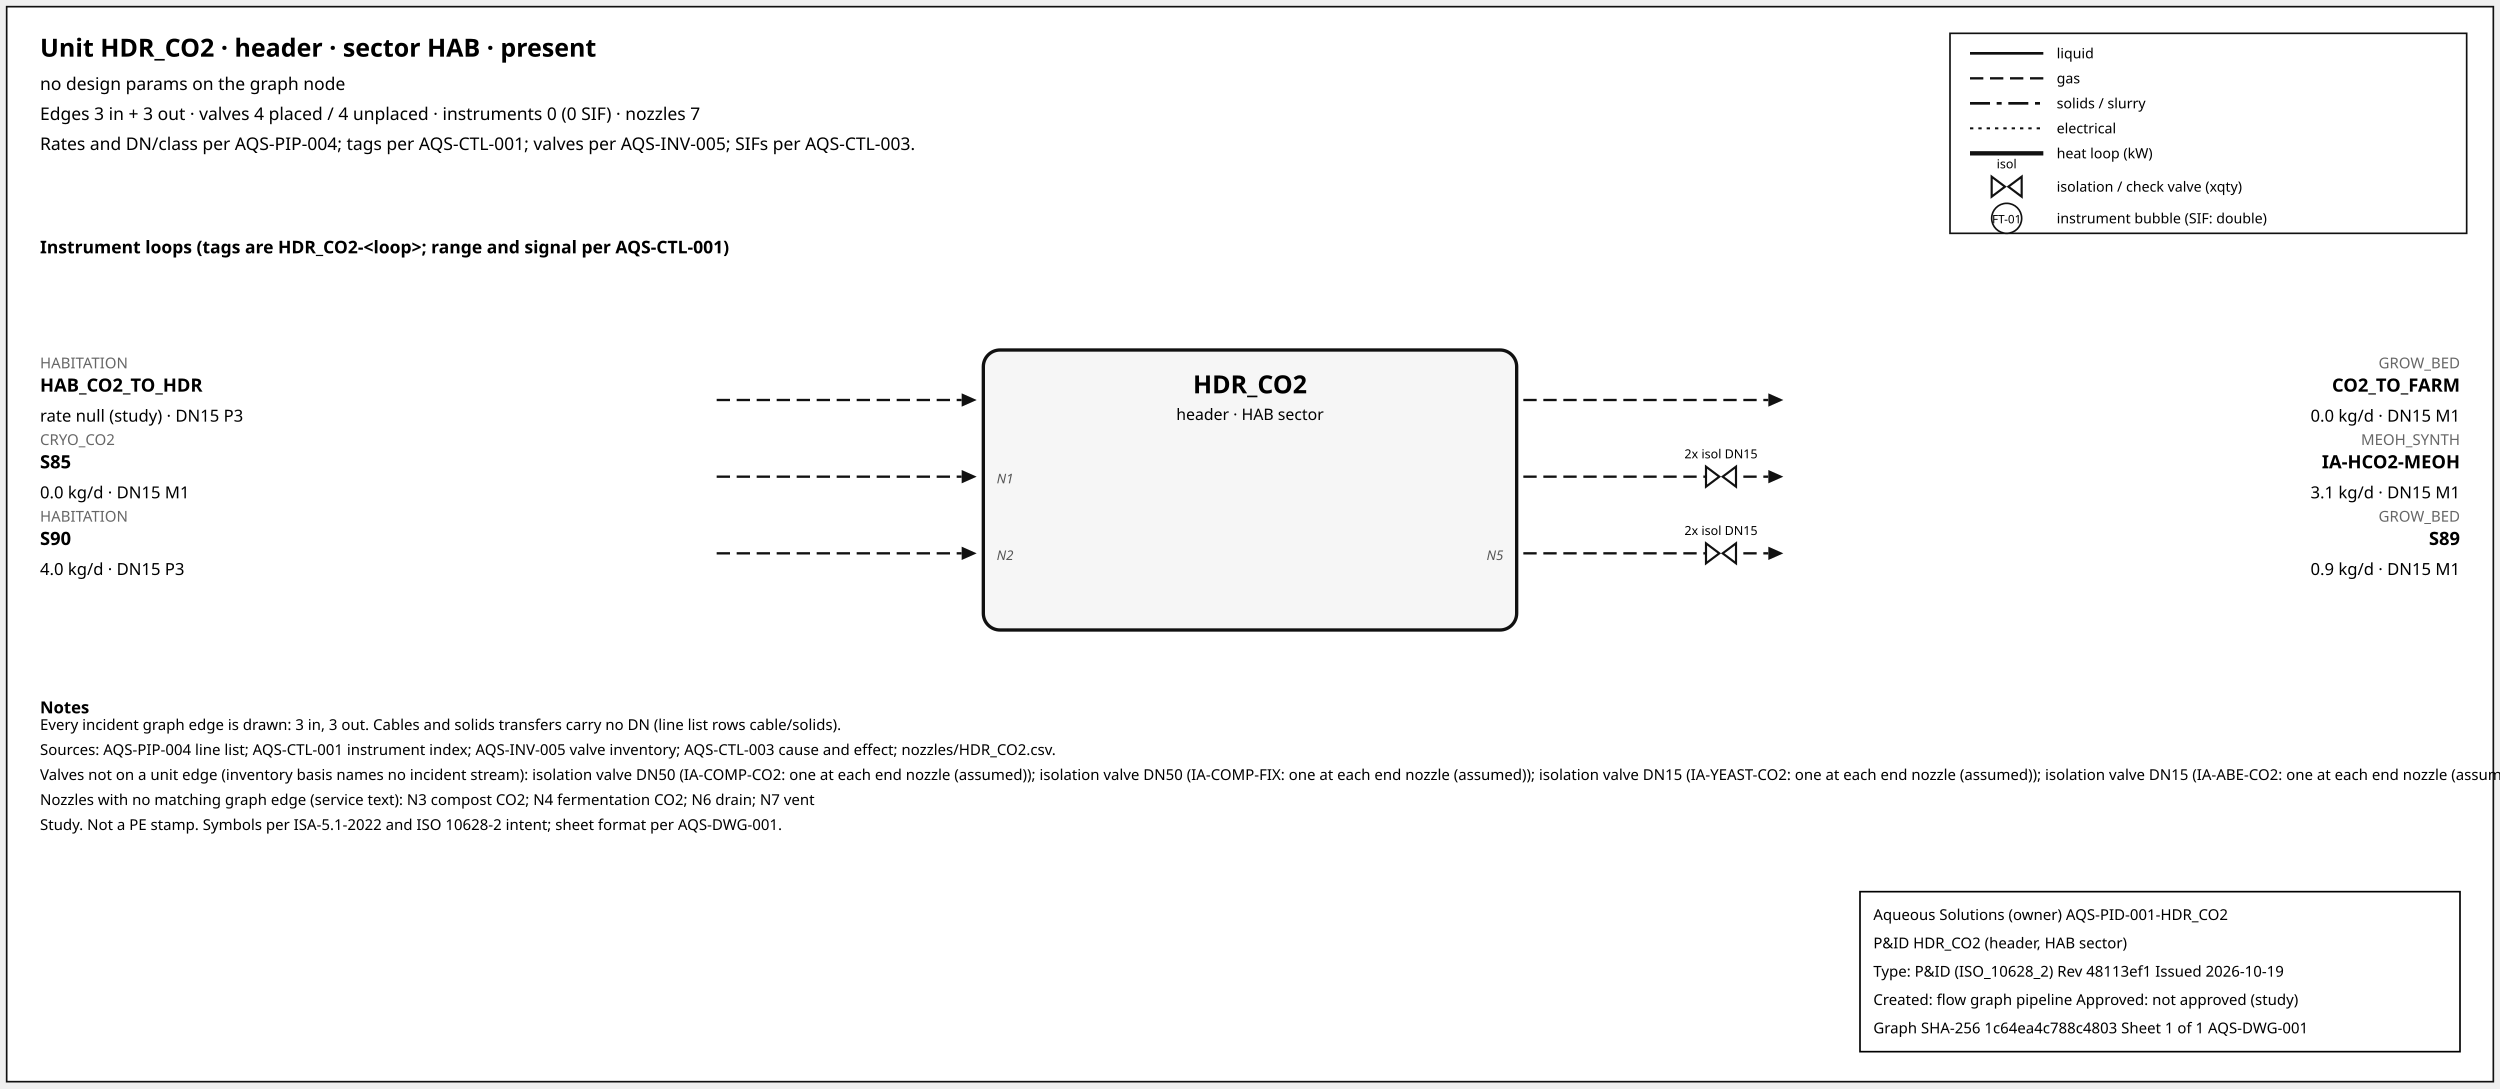
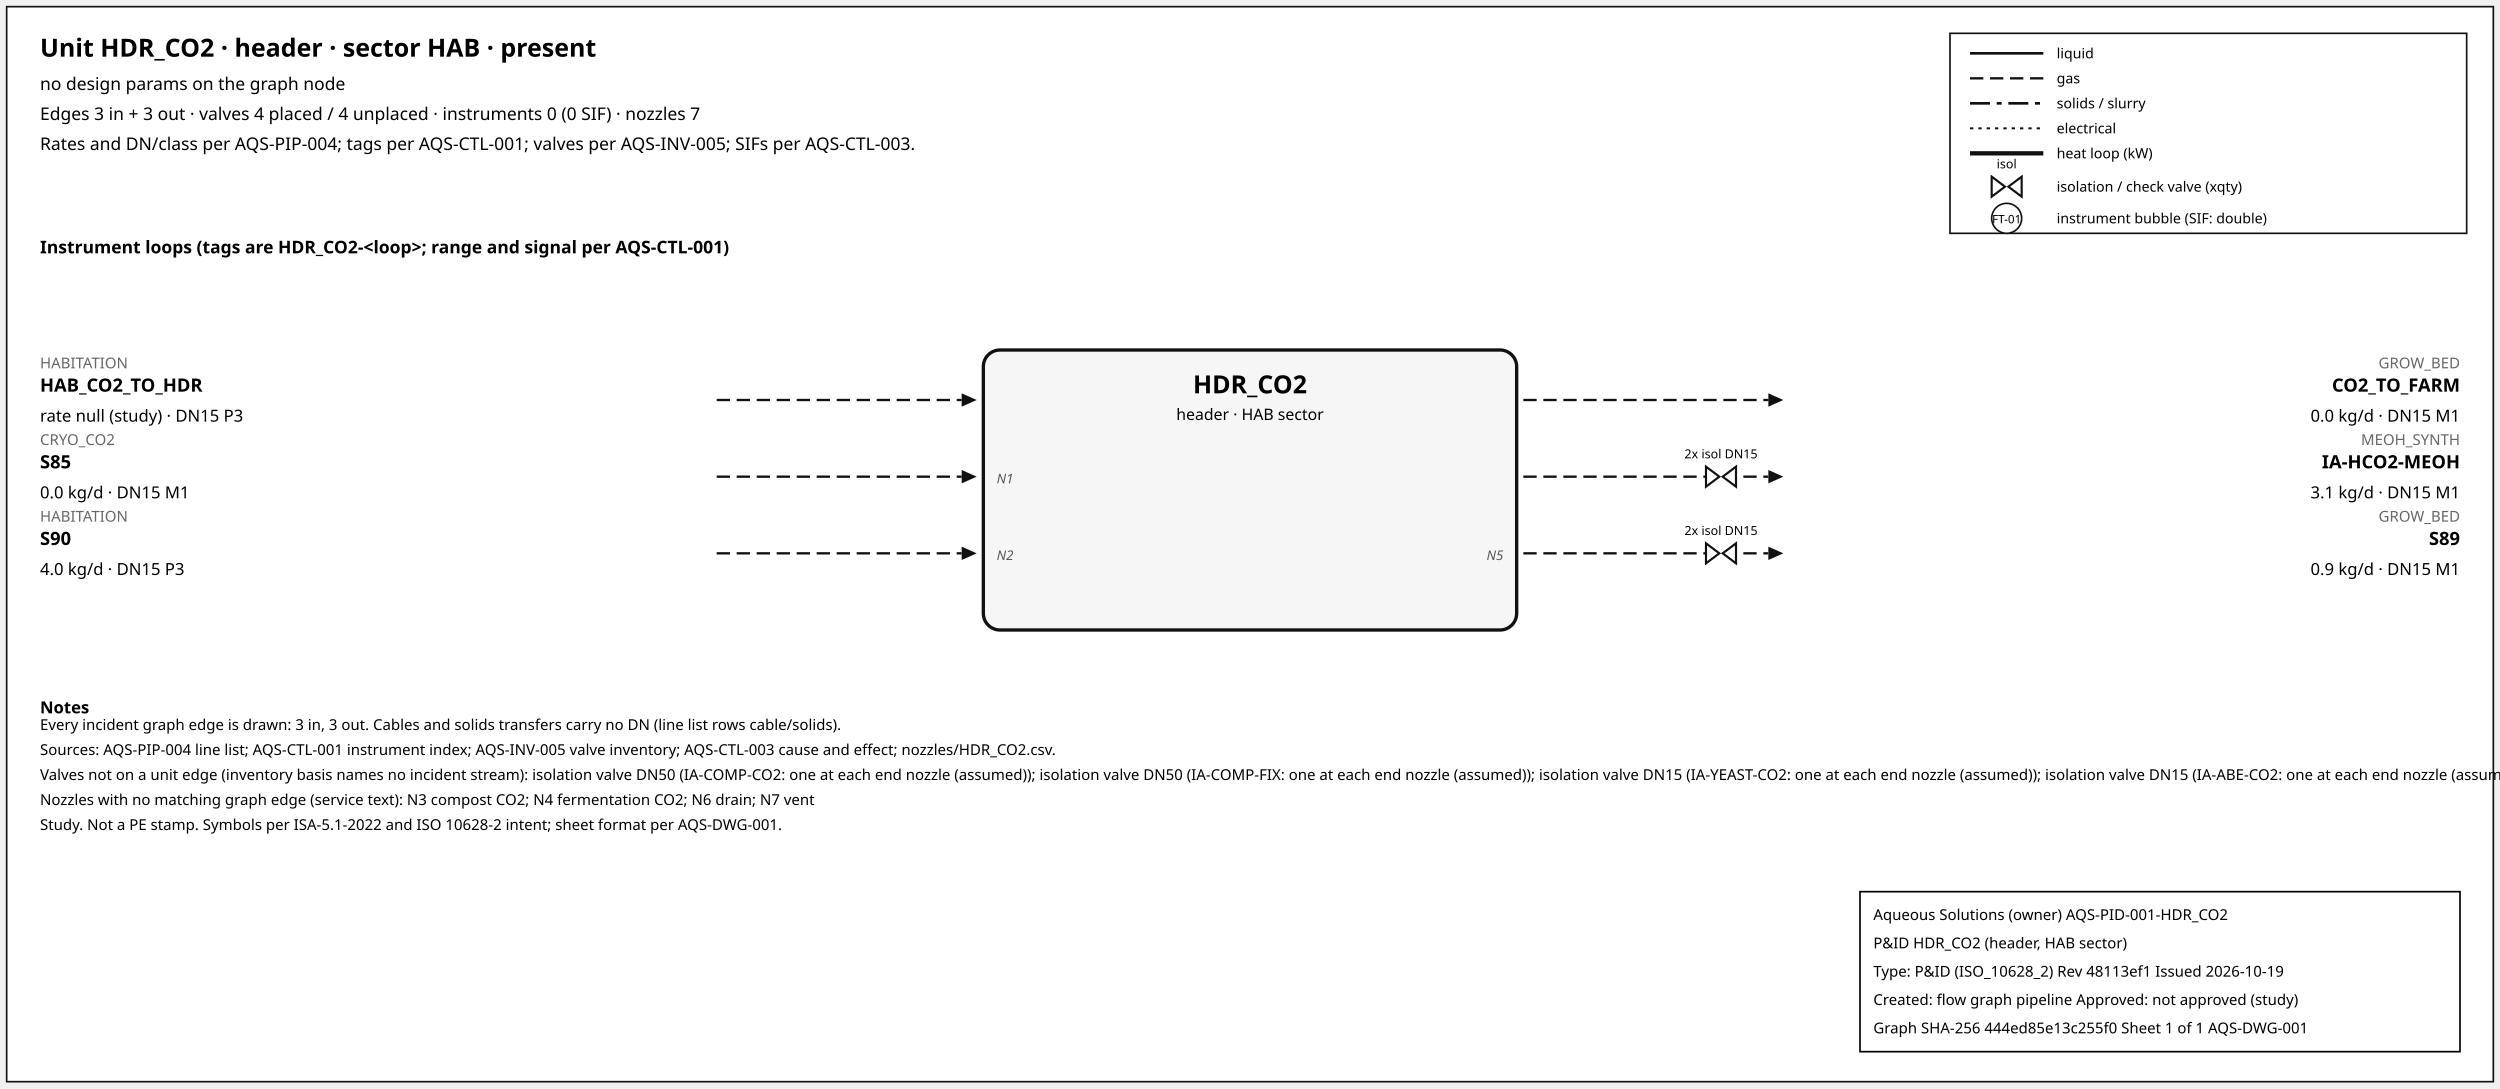
<svg xmlns="http://www.w3.org/2000/svg" width="1500" height="653" font-family="sans-serif">
  <rect x="4" y="4" width="1492" height="645" fill="white" stroke="#111" />
  <text x="24" y="34" font-size="15" font-weight="600">Unit HDR_CO2 · header · sector HAB · present</text>
  <text x="24" y="54" font-size="10.5">no design params on the graph node</text>
  <text x="24" y="72" font-size="10.5">Edges 3 in + 3 out · valves 4 placed / 4 unplaced · instruments 0 (0 SIF) · nozzles 7</text>
  <text x="24" y="90" font-size="10.5">Rates and DN/class per AQS-PIP-004; tags per AQS-CTL-001; valves per AQS-INV-005; SIFs per AQS-CTL-003.</text>
  <rect x="1170" y="20" width="310" height="120" fill="white" stroke="#111" />
  <line x1="1182" y1="32" x2="1226" y2="32" stroke="#111" stroke-width="1.6" />
  <text x="1234" y="35" font-size="8.5">liquid</text>
  <line x1="1182" y1="47" x2="1226" y2="47" stroke="#111" stroke-width="1.4" stroke-dasharray="8,4" />
  <text x="1234" y="50" font-size="8.5">gas</text>
  <line x1="1182" y1="62" x2="1226" y2="62" stroke="#111" stroke-width="1.6" stroke-dasharray="12,4,3,4" />
  <text x="1234" y="65" font-size="8.5">solids / slurry</text>
  <line x1="1182" y1="77" x2="1226" y2="77" stroke="#111" stroke-width="1.2" stroke-dasharray="2,3" />
  <text x="1234" y="80" font-size="8.5">electrical</text>
  <line x1="1182" y1="92" x2="1226" y2="92" stroke="#111" stroke-width="2.6" />
  <text x="1234" y="95" font-size="8.5">heat loop (kW)</text>
  <path d="M 1195.0,106 L 1203.0,112 L 1195.0,118 Z M 1213.0,106 L 1205.0,112 L 1213.0,118 Z" fill="white" stroke="#111" stroke-width="1.3" />
  <text x="1204.0" y="101.0" font-size="7.5" text-anchor="middle">isol</text>
  <text x="1234" y="115" font-size="8.5">isolation / check valve (xqty)</text>
  <circle cx="1204" cy="131" r="9" fill="white" stroke="#111" />
  <text x="1204" y="134" font-size="7" text-anchor="middle">FT-01</text>
  <text x="1234" y="134" font-size="8.5">instrument bubble (SIF: double)</text>
  <text x="24" y="152" font-size="10.5" font-weight="600">Instrument loops (tags are HDR_CO2-&lt;loop&gt;; range and signal per AQS-CTL-001)</text>
  <rect x="590" y="210" width="320" height="168" rx="10" fill="#f6f6f6" stroke="#111" stroke-width="2" />
  <text x="750.0" y="236" font-size="15" font-weight="700" text-anchor="middle">HDR_CO2</text>
  <text x="750.0" y="252" font-size="9.5" text-anchor="middle">header · HAB sector</text>
  <line x1="430" y1="240" x2="577" y2="240" stroke="#111" stroke-width="1.4" stroke-dasharray="8,4" class="edge-in" />
  <polygon points="586,240 577,236 577,244" fill="#111" />
  <text x="24" y="221" font-size="9" fill="#666" text-anchor="start">HABITATION</text>
  <text x="24" y="235" font-size="11" font-weight="600" text-anchor="start">HAB_CO2_TO_HDR</text>
  <text x="24" y="253" font-size="10" text-anchor="start">rate null (study) · DN15 P3</text>
  <line x1="430" y1="286" x2="577" y2="286" stroke="#111" stroke-width="1.4" stroke-dasharray="8,4" class="edge-in" />
  <polygon points="586,286 577,282 577,290" fill="#111" />
  <text x="24" y="267" font-size="9" fill="#666" text-anchor="start">CRYO_CO2</text>
  <text x="24" y="281" font-size="11" font-weight="600" text-anchor="start">S85</text>
  <text x="24" y="299" font-size="10" text-anchor="start">0.0 kg/d · DN15 M1</text>
  <text x="598" y="290" font-size="8" font-style="italic" fill="#555" text-anchor="start">N1</text>
  <line x1="430" y1="332" x2="577" y2="332" stroke="#111" stroke-width="1.4" stroke-dasharray="8,4" class="edge-in" />
  <polygon points="586,332 577,328 577,336" fill="#111" />
  <text x="24" y="313" font-size="9" fill="#666" text-anchor="start">HABITATION</text>
  <text x="24" y="327" font-size="11" font-weight="600" text-anchor="start">S90</text>
  <text x="24" y="345" font-size="10" text-anchor="start">4.0 kg/d · DN15 P3</text>
  <text x="598" y="336" font-size="8" font-style="italic" fill="#555" text-anchor="start">N2</text>
  <line x1="914" y1="240" x2="1061" y2="240" stroke="#111" stroke-width="1.4" stroke-dasharray="8,4" class="edge-out" />
  <polygon points="1070,240 1061,236 1061,244" fill="#111" />
  <text x="1476" y="221" font-size="9" fill="#666" text-anchor="end">GROW_BED</text>
  <text x="1476" y="235" font-size="11" font-weight="600" text-anchor="end">CO2_TO_FARM</text>
  <text x="1476" y="253" font-size="10" text-anchor="end">0.0 kg/d · DN15 M1</text>
  <line x1="914" y1="286" x2="1061" y2="286" stroke="#111" stroke-width="1.4" stroke-dasharray="8,4" class="edge-out" />
  <polygon points="1070,286 1061,282 1061,290" fill="#111" />
  <text x="1476" y="267" font-size="9" fill="#666" text-anchor="end">MEOH_SYNTH</text>
  <text x="1476" y="281" font-size="11" font-weight="600" text-anchor="end">IA-HCO2-MEOH</text>
  <text x="1476" y="299" font-size="10" text-anchor="end">3.1 kg/d · DN15 M1</text>
  <path d="M 1023.6,280 L 1031.6,286 L 1023.6,292 Z M 1041.6,280 L 1033.6,286 L 1041.6,292 Z" fill="white" stroke="#111" stroke-width="1.3" />
  <text x="1032.6" y="275.0" font-size="7.5" text-anchor="middle">2x isol DN15</text>
  <line x1="914" y1="332" x2="1061" y2="332" stroke="#111" stroke-width="1.4" stroke-dasharray="8,4" class="edge-out" />
  <polygon points="1070,332 1061,328 1061,336" fill="#111" />
  <text x="1476" y="313" font-size="9" fill="#666" text-anchor="end">GROW_BED</text>
  <text x="1476" y="327" font-size="11" font-weight="600" text-anchor="end">S89</text>
  <text x="1476" y="345" font-size="10" text-anchor="end">0.9 kg/d · DN15 M1</text>
  <text x="902" y="336" font-size="8" font-style="italic" fill="#555" text-anchor="end">N5</text>
  <path d="M 1023.6,326 L 1031.6,332 L 1023.6,338 Z M 1041.6,326 L 1033.6,332 L 1041.6,338 Z" fill="white" stroke="#111" stroke-width="1.3" />
  <text x="1032.6" y="321.0" font-size="7.5" text-anchor="middle">2x isol DN15</text>
  <text x="24" y="428" font-size="10" font-weight="600">Notes</text>
  <text x="24" y="438" font-size="9">Every incident graph edge is drawn: 3 in, 3 out. Cables and solids transfers carry no DN (line list rows cable/solids).</text>
  <text x="24" y="453" font-size="9">Sources: AQS-PIP-004 line list; AQS-CTL-001 instrument index; AQS-INV-005 valve inventory; AQS-CTL-003 cause and effect; nozzles/HDR_CO2.csv.</text>
  <text x="24" y="468" font-size="9">Valves not on a unit edge (inventory basis names no incident stream): isolation valve DN50 (IA-COMP-CO2: one at each end nozzle (assumed)); isolation valve DN50 (IA-COMP-FIX: one at each end nozzle (assumed)); isolation valve DN15 (IA-YEAST-CO2: one at each end nozzle (assumed)); isolation valve DN15 (IA-ABE-CO2: one at each end nozzle (assumed))</text>
  <text x="24" y="483" font-size="9">Nozzles with no matching graph edge (service text): N3 compost CO2; N4 fermentation CO2; N6 drain; N7 vent</text>
  <text x="24" y="498" font-size="9">Study. Not a PE stamp. Symbols per ISA-5.1-2022 and ISO 10628-2 intent; sheet format per AQS-DWG-001.</text>
  <g id="aqs-title-block">
    <rect x="1116" y="535" width="360" height="96" fill="white" stroke="black" stroke-width="1" />
    <text x="1124" y="552" font-size="9">Aqueous Solutions (owner)   AQS-PID-001-HDR_CO2</text>
    <text x="1124" y="569" font-size="9">P&amp;ID HDR_CO2 (header, HAB sector)</text>
    <text x="1124" y="586" font-size="9">Type: P&amp;ID (ISO_10628_2)   Rev 48113ef1   Issued 2026-10-19</text>
    <text x="1124" y="603" font-size="9">Created: flow graph pipeline   Approved: not approved (study)</text>
-     <text x="1124" y="620" font-size="9">Graph SHA-256 1c64ea4c788c4803   Sheet 1 of 1   AQS-DWG-001</text>
+     <text x="1124" y="620" font-size="9">Graph SHA-256 444ed85e13c255f0   Sheet 1 of 1   AQS-DWG-001</text>
  </g>
</svg>
